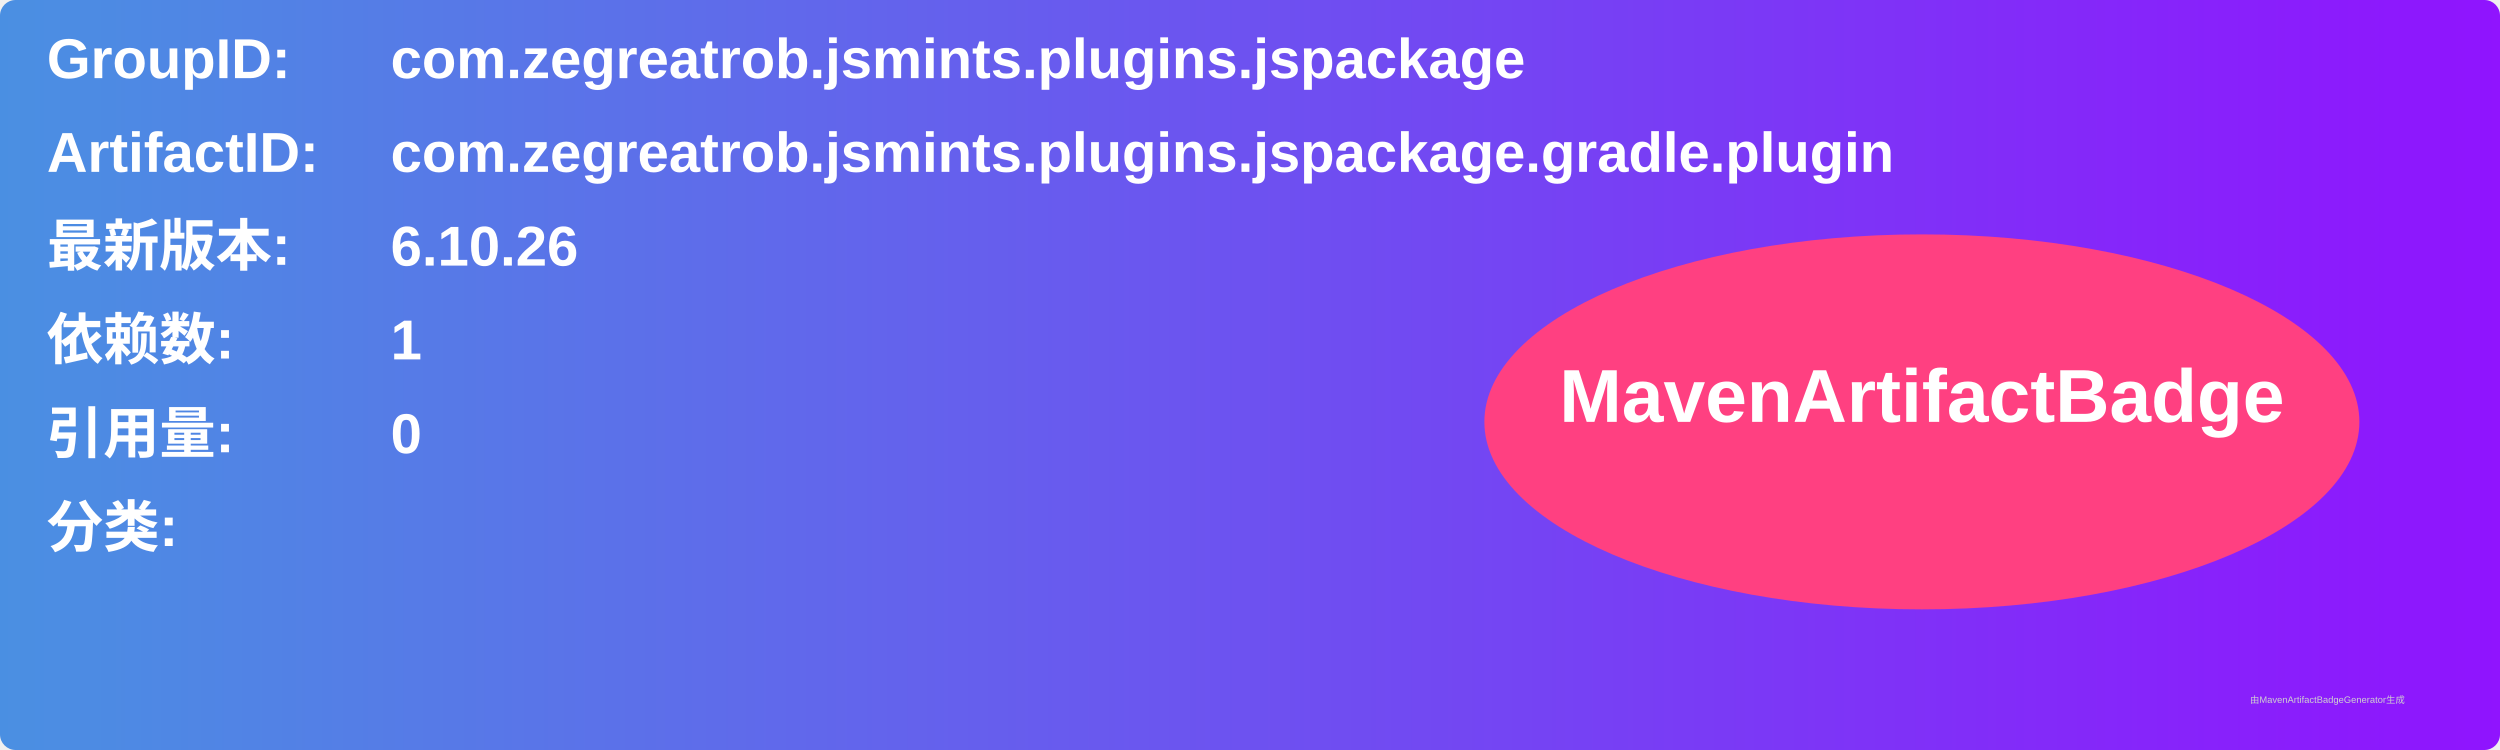
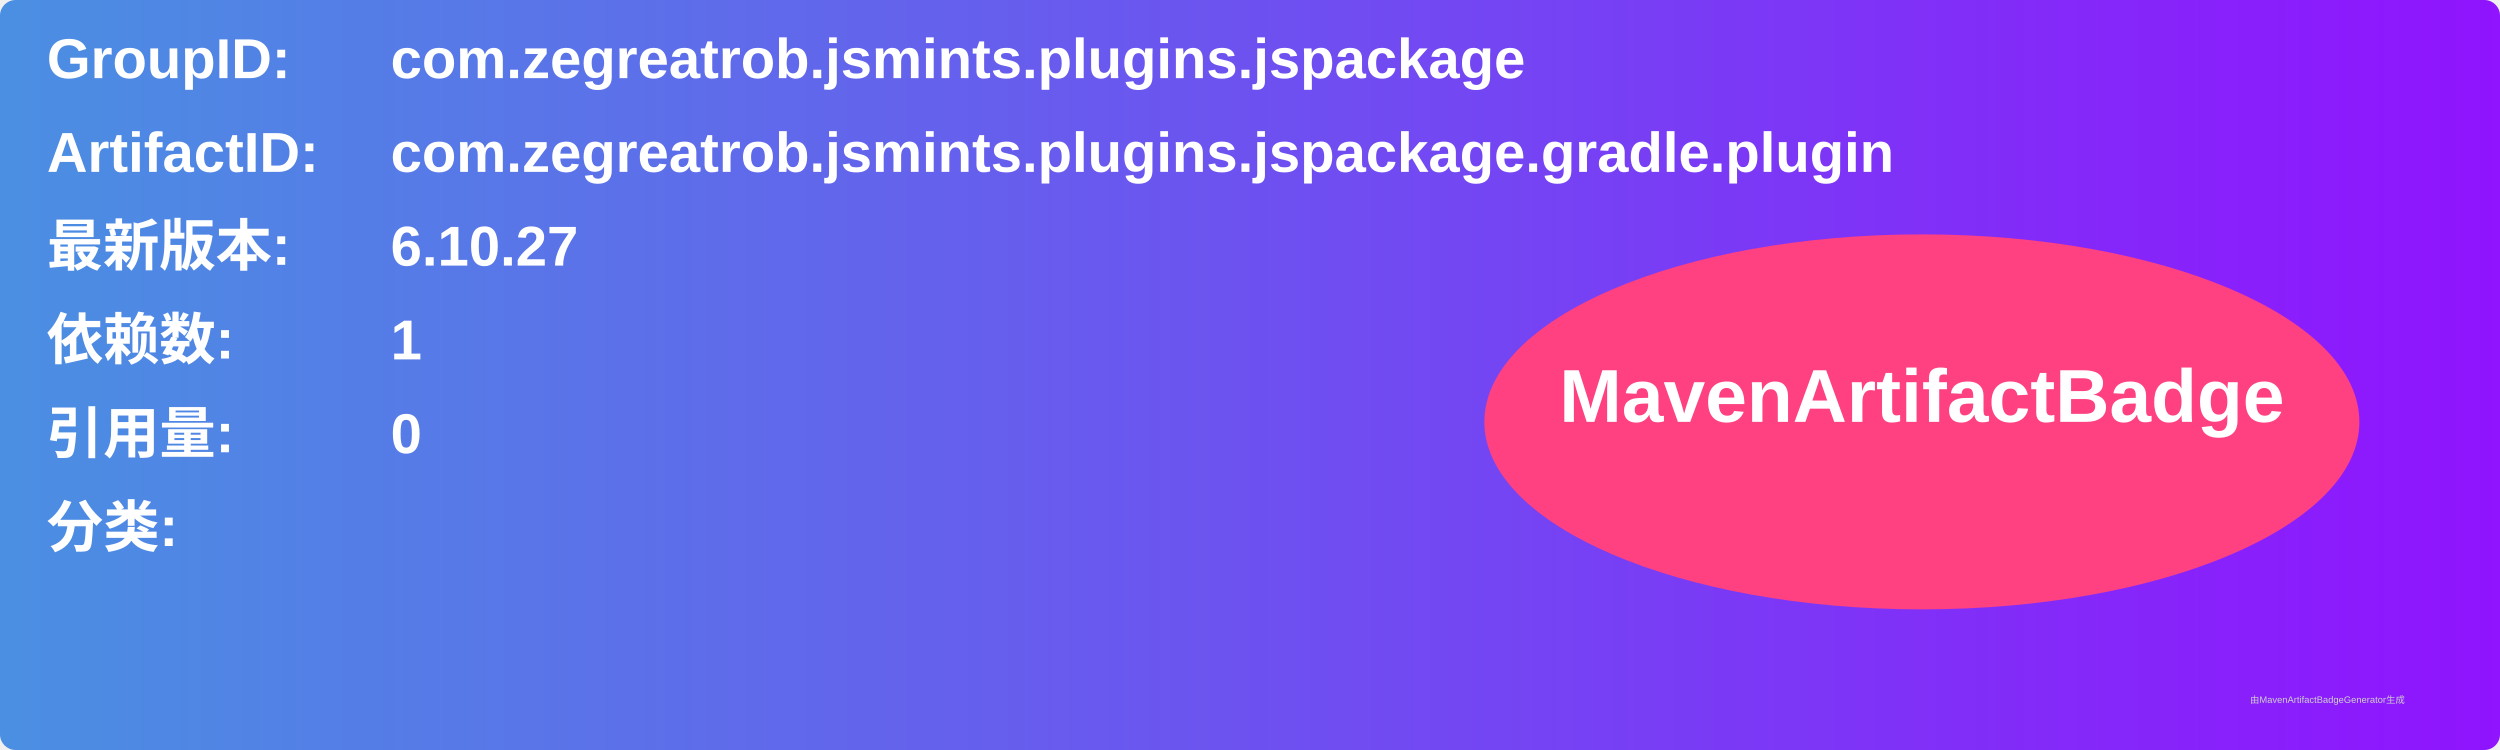
<svg xmlns="http://www.w3.org/2000/svg" width="800" height="240" viewBox="0 0 800 240">
  <linearGradient id="grad" x1="0%" y1="0%" x2="100%" y2="0%">
    <stop offset="0%" stop-color="#4a90e2" />
    <stop offset="100%" stop-color="#9013fe" />
  </linearGradient>
  <rect width="100%" height="100%" rx="5" ry="5" fill="url(#grad)" />
  <g transform="translate(15, 15)">
    <text x="0" y="10" font-family="Arial" font-size="18" fill="white" font-weight="bold" width="260">GroupID:</text>
    <text x="110" y="10" font-family="Arial" font-size="18" fill="white" font-weight="bold" width="460">com.zegreatrob.jsmints.plugins.jspackage</text>
    <text x="0" y="40" font-family="Arial" font-size="18" fill="white" font-weight="bold" width="260">ArtifactID:</text>
    <text x="110" y="40" font-family="Arial" font-size="18" fill="white" font-weight="bold" width="460">com.zegreatrob.jsmints.plugins.jspackage.gradle.plugin</text>
    <text x="0" y="70" font-family="Arial" font-size="18" fill="white" font-weight="bold">最新版本:</text>
    <text x="110" y="70" font-family="Arial" font-size="18" fill="white" font-weight="bold">
-       <tspan font-weight="bold">6.10.26</tspan>
+       <tspan font-weight="bold">6.10.27</tspan>
    </text>
    <text x="0" y="100" font-family="Arial" font-size="18" fill="white" font-weight="bold">依赖数: </text>
    <text x="110" y="100" font-family="Arial" font-size="18" fill="white">
      <tspan font-weight="bold">1</tspan>
    </text>
    <text x="0" y="130" font-family="Arial" font-size="18" fill="white" font-weight="bold">引用量: </text>
    <text x="110" y="130" font-family="Arial" font-size="18" fill="white">
      <tspan font-weight="bold">0</tspan>
    </text>
    <text x="0" y="160" font-family="Arial" font-size="18" fill="white" font-weight="bold">分类:</text>
    <text x="10" y="190" font-family="Arial" font-size="10" fill="white">
      <tspan font-weight="bold" />
    </text>
    <ellipse cx="600" cy="120" rx="140" ry="60" fill="#ff4081" />
    <text x="600" y="120" text-anchor="middle" font-family="Arial" font-size="24" fill="white" font-weight="bold">MavenArtifactBadge</text>
  </g>
  <text x="720" y="225" font-family="Arial" font-size="3" fill="#d0d0d0">由MavenArtifactBadgeGenerator生成</text>
</svg>
